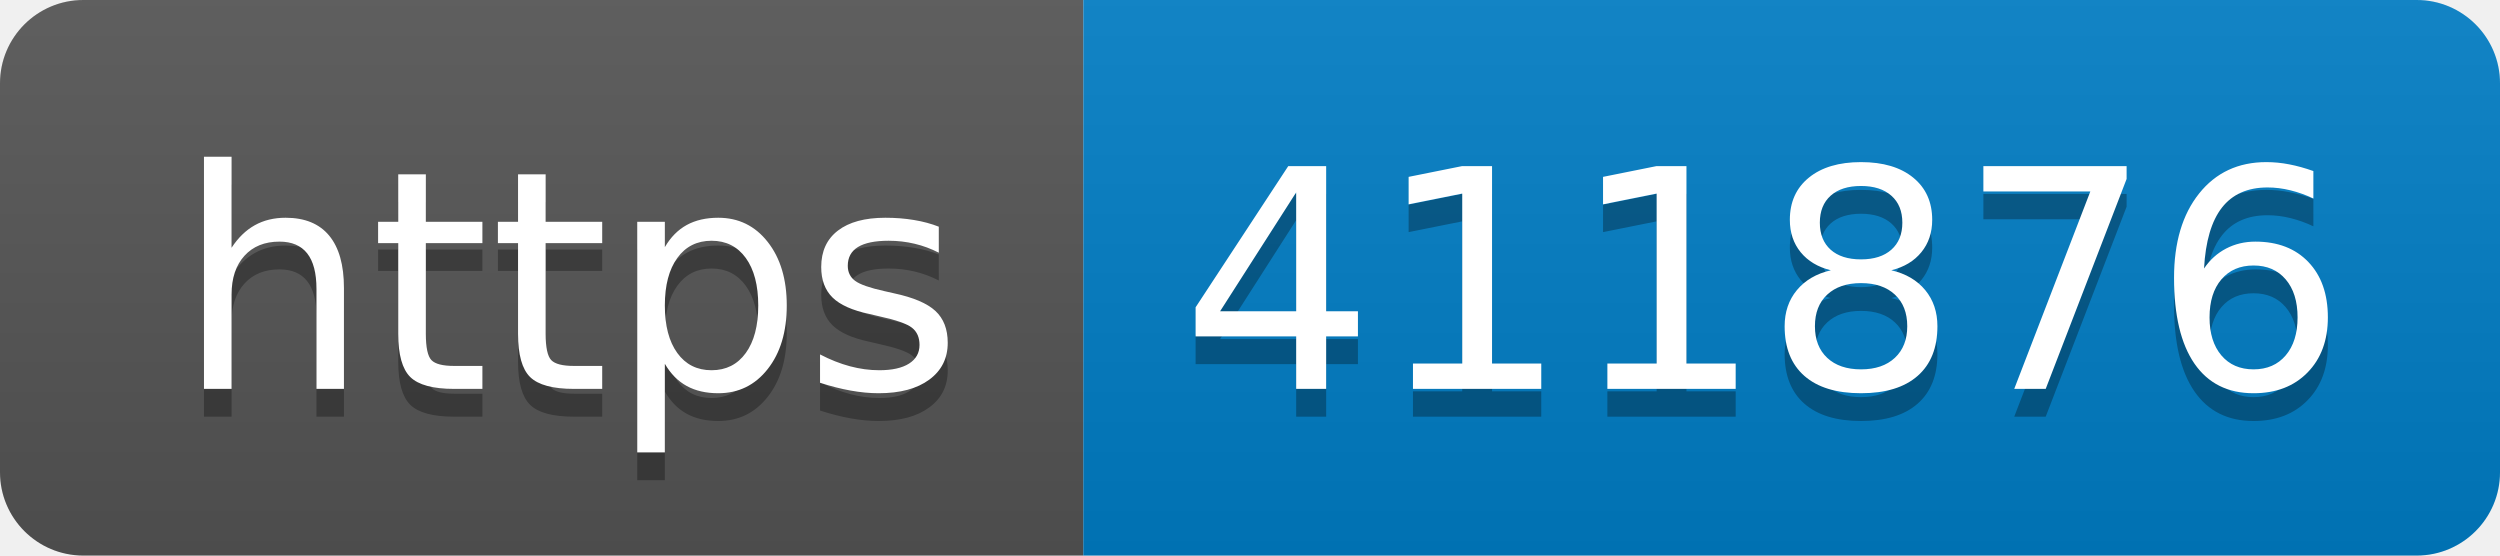
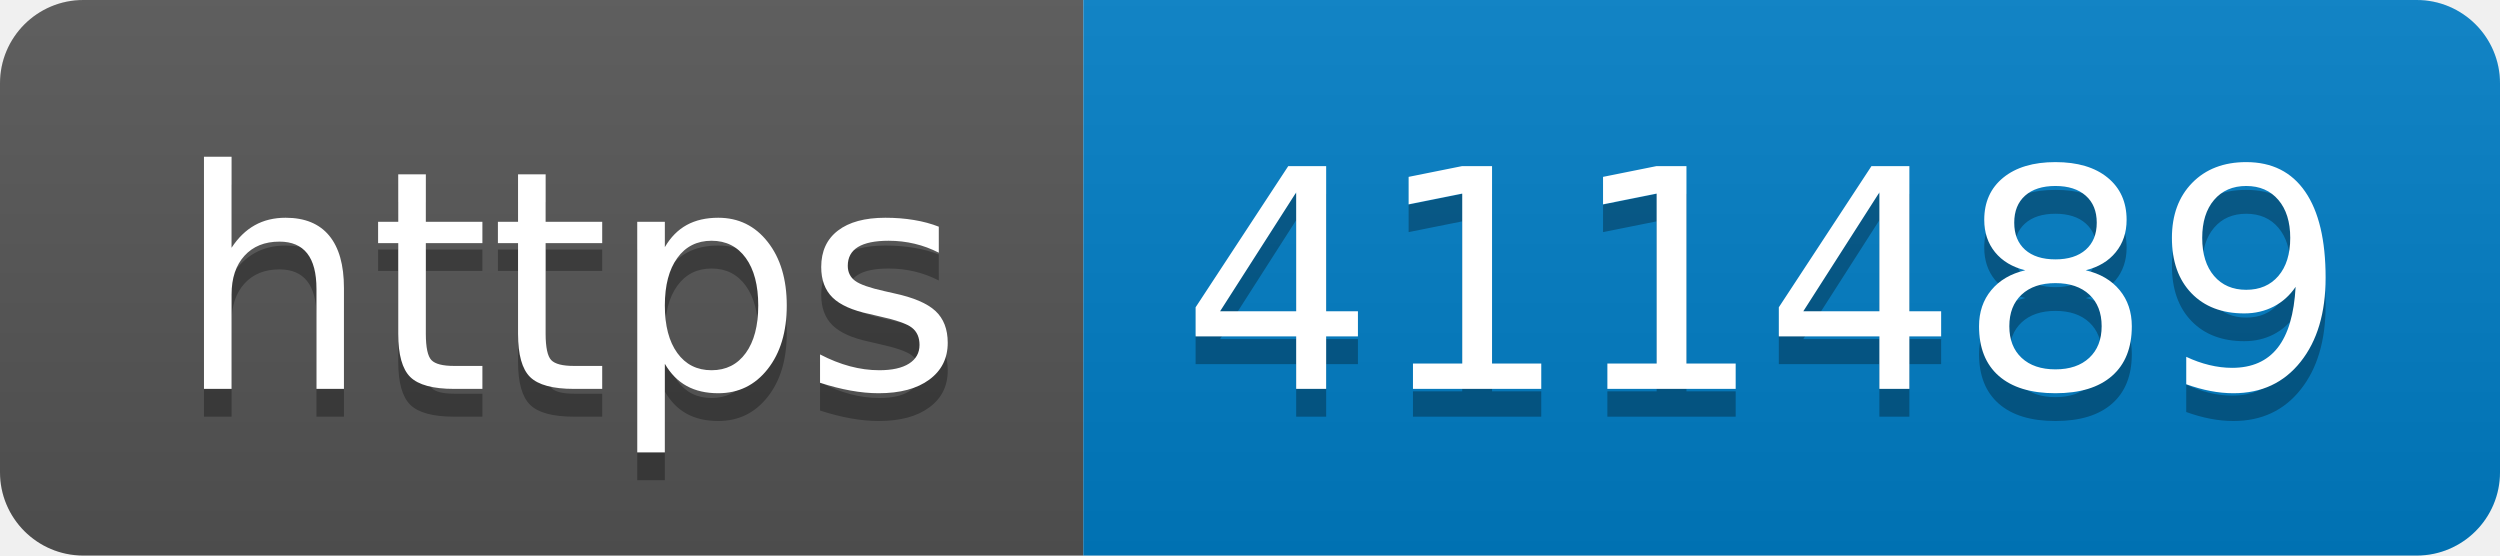
- <svg xmlns="http://www.w3.org/2000/svg" width="90" height="20" role="img" aria-label="https: 411876">
+ <svg xmlns="http://www.w3.org/2000/svg" width="90" height="20" role="img" aria-label="https: 411489">
  <linearGradient id="s" x2="0" y2="100%">
    <stop offset="0" stop-color="#bbb" stop-opacity=".1" />
    <stop offset="1" stop-opacity=".1" />
  </linearGradient>
  <clipPath id="r">
    <rect width="90" height="20" rx="3" fill="#fff" />
  </clipPath>
  <g clip-path="url(#r)">
    <rect width="39" height="20" fill="#555" />
    <rect x="39" width="51" height="20" fill="#007ec6" />
    <rect width="90" height="20" fill="url(#s)" />
  </g>
  <g fill="#fff" text-anchor="middle" font-family="Verdana,Geneva,DejaVu Sans,sans-serif" text-rendering="geometricPrecision" font-size="110">
    <text aria-hidden="true" x="205" y="150" fill="#010101" fill-opacity=".3" transform="scale(.1)" textLength="290">https</text>
    <text x="205" y="140" transform="scale(.1)" fill="#fff" textLength="290">https</text>
-     <text aria-hidden="true" x="635" y="150" fill="#010101" fill-opacity=".3" transform="scale(.1)" textLength="410">411876</text>
-     <text x="635" y="140" transform="scale(.1)" fill="#fff" textLength="410">411876</text>
+     <text aria-hidden="true" x="635" y="150" fill="#010101" fill-opacity=".3" transform="scale(.1)" textLength="410">411489</text>
+     <text x="635" y="140" transform="scale(.1)" fill="#fff" textLength="410">411489</text>
  </g>
</svg>
